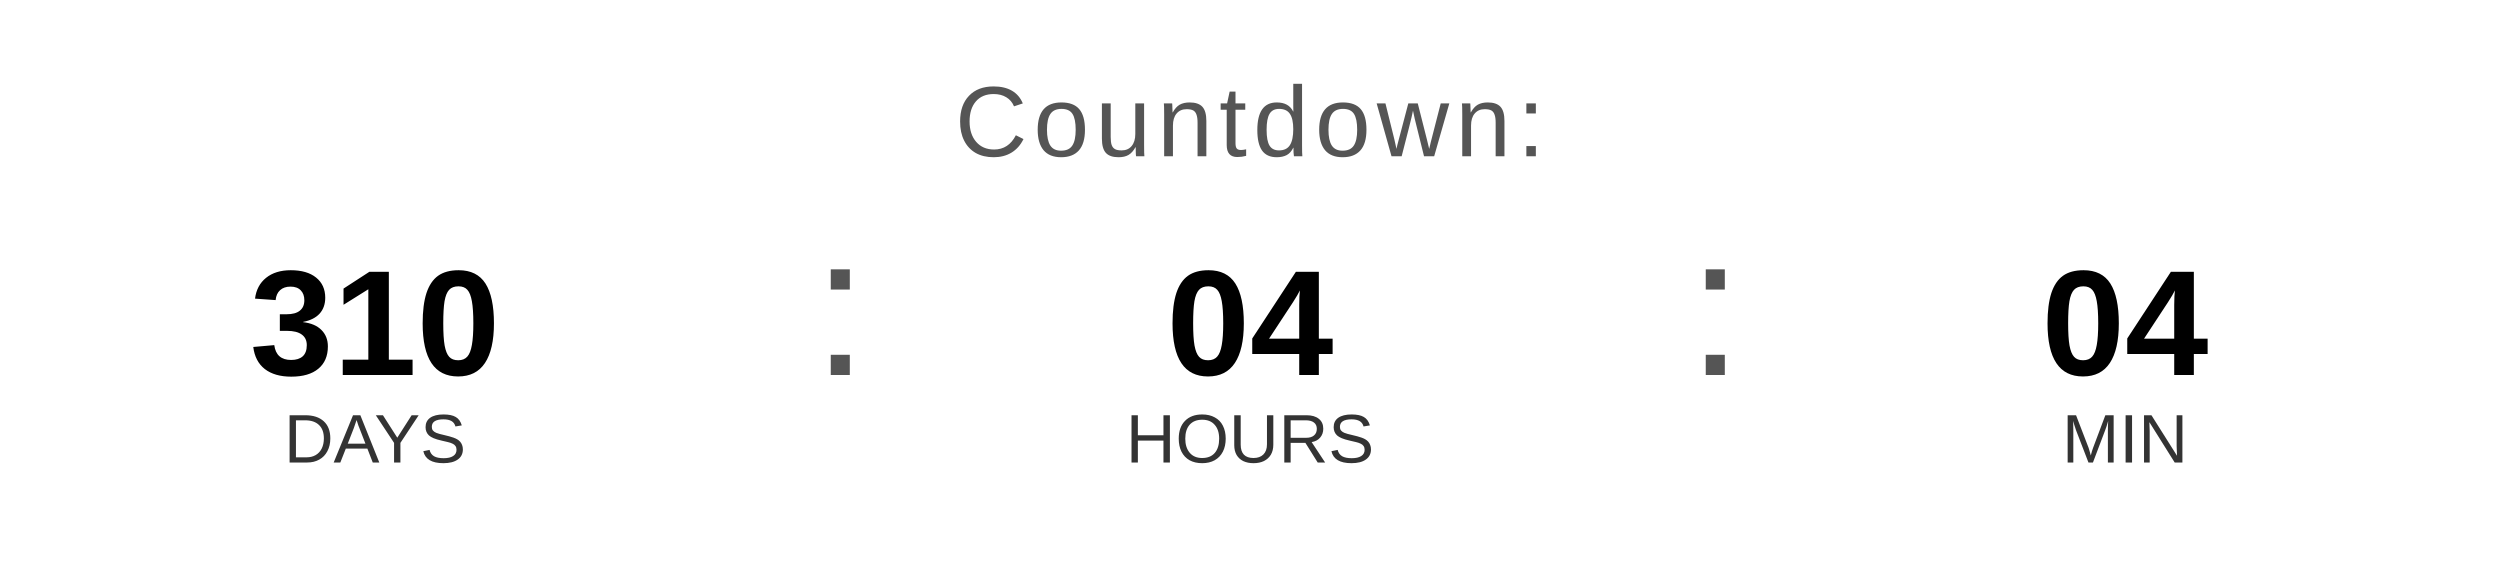
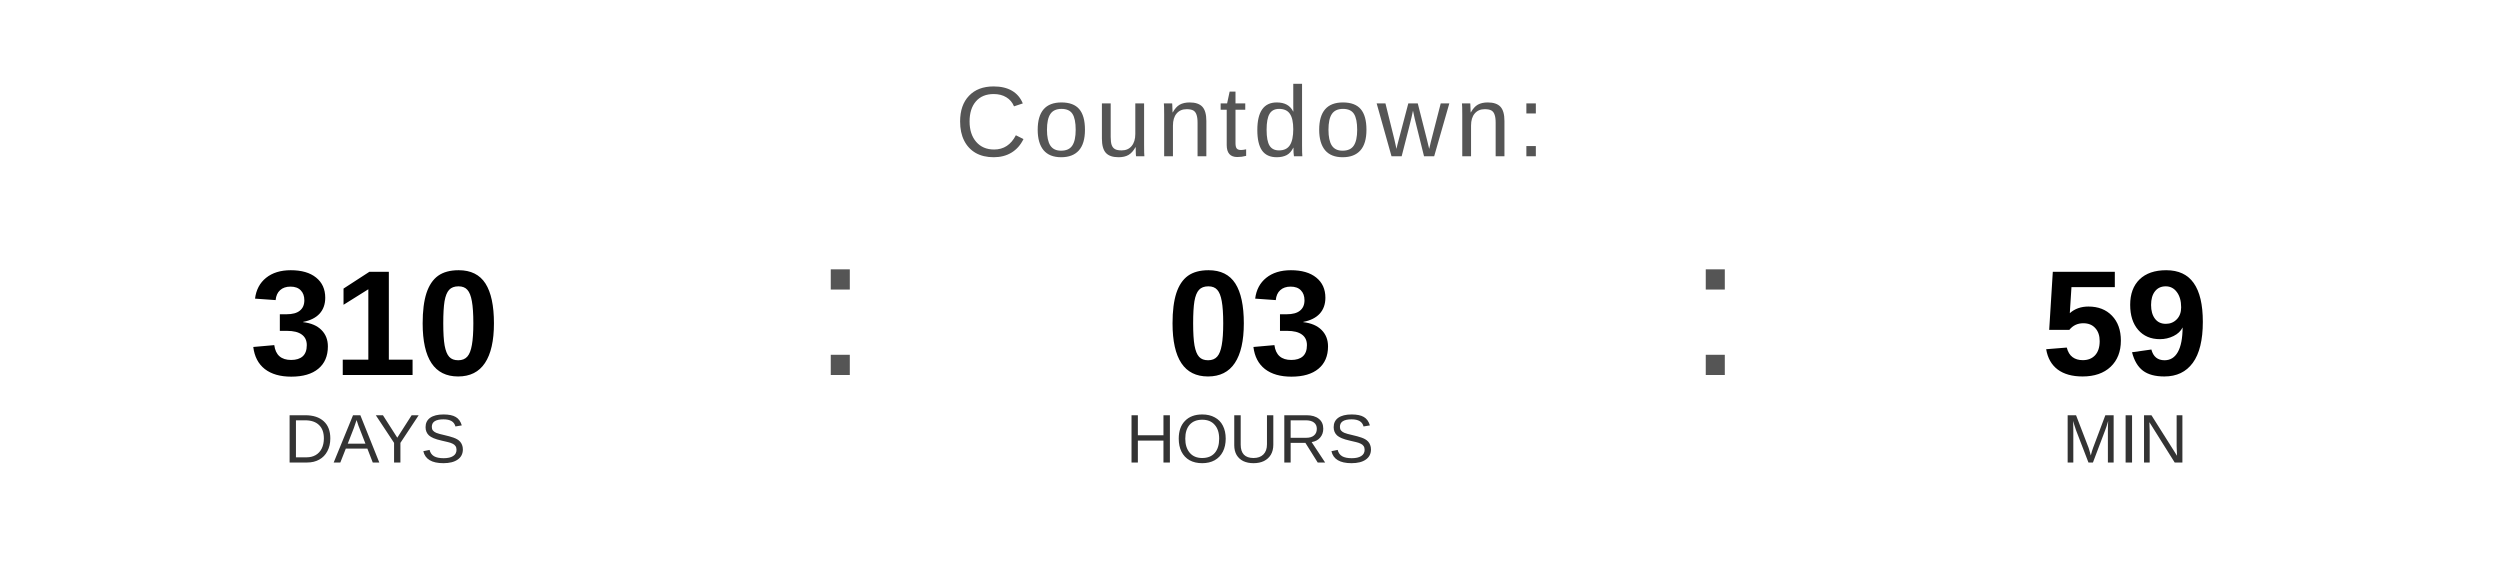
<svg xmlns="http://www.w3.org/2000/svg" width="400" height="90" viewBox="0 0 400 90">
  <text x="200" y="25" font-family="Arial, Helvetica, sans-serif" font-size="16" fill="#555555" text-anchor="middle" letter-spacing="1">
    Countdown:
  </text>
  <text x="60" y="60" font-family="Arial, Helvetica, sans-serif" font-size="24" font-weight="bold" fill="#000000" text-anchor="middle">310</text>
  <text x="60" y="74" font-family="Arial, Helvetica, sans-serif" font-size="11" fill="#333333" text-anchor="middle">DAYS</text>
  <text x="130" y="60" font-family="Arial, sans-serif" font-size="32" fill="#555555">:</text>
-   <text x="200" y="60" font-family="Arial, Helvetica, sans-serif" font-size="24" font-weight="bold" fill="#000000" text-anchor="middle">04</text>
+   <text x="200" y="60" font-family="Arial, Helvetica, sans-serif" font-size="24" font-weight="bold" fill="#000000" text-anchor="middle">03</text>
  <text x="200" y="74" font-family="Arial, Helvetica, sans-serif" font-size="11" fill="#333333" text-anchor="middle">HOURS</text>
  <text x="270" y="60" font-family="Arial, sans-serif" font-size="32" fill="#555555">:</text>
-   <text x="340" y="60" font-family="Arial, Helvetica, sans-serif" font-size="24" font-weight="bold" fill="#000000" text-anchor="middle">04</text>
+   <text x="340" y="60" font-family="Arial, Helvetica, sans-serif" font-size="24" font-weight="bold" fill="#000000" text-anchor="middle">59</text>
  <text x="340" y="74" font-family="Arial, Helvetica, sans-serif" font-size="11" fill="#333333" text-anchor="middle">MIN</text>
</svg>
